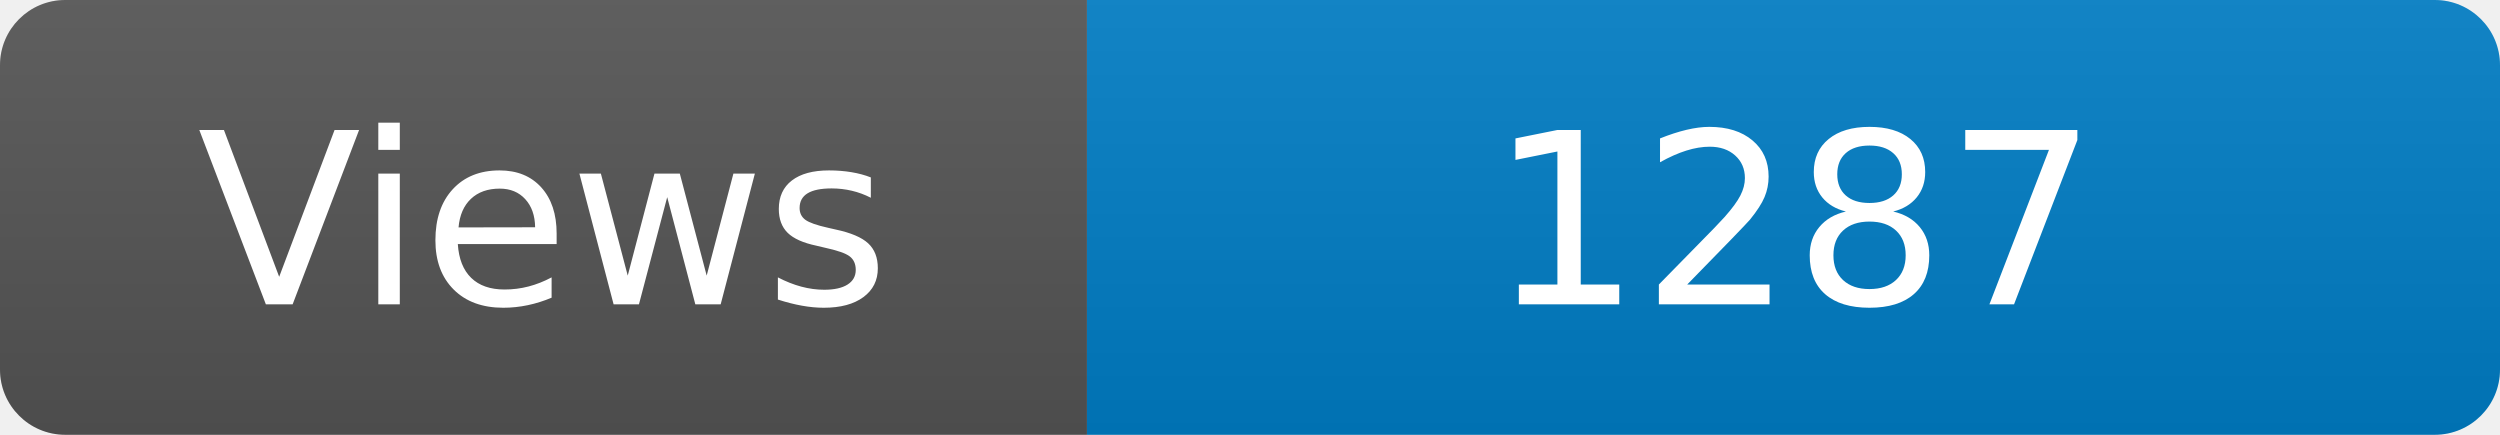
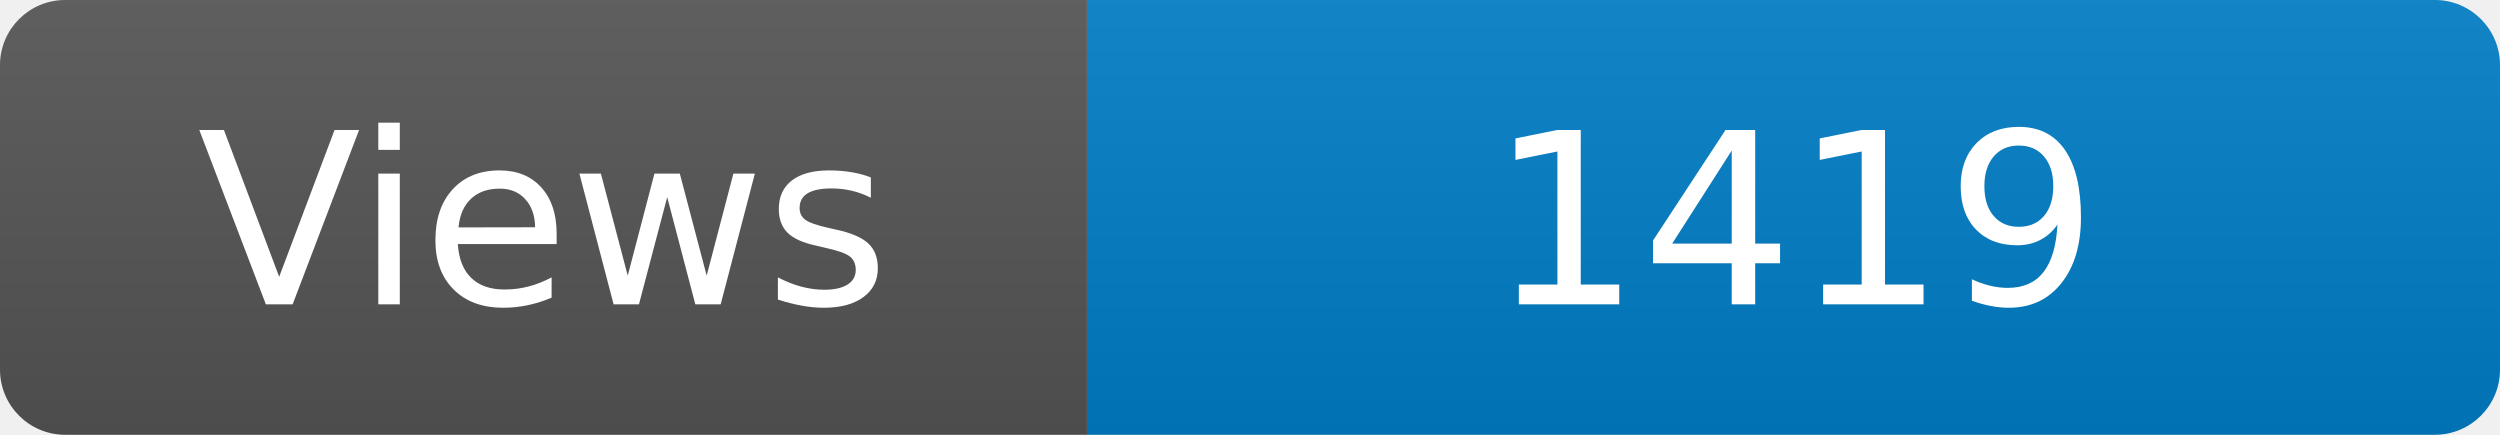
<svg xmlns="http://www.w3.org/2000/svg" width="115" height="20" role="img" aria-label="Maintained?: yes">
  <linearGradient id="s" x2="0" y2="100%">
    <stop offset="0" stop-color="#bbb" stop-opacity=".1" />
    <stop offset="1" stop-opacity=".1" />
  </linearGradient>
  <clipPath id="r">
    <rect width="115" height="20" rx="3" fill="#fff" />
  </clipPath>
  <g clip-path="url(#r)">
    <rect width="50" height="20" fill="#555" />
    <rect x="50" width="160" height="20" fill="#007ec6" />
    <rect width="115" height="20" fill="url(#s)" />
  </g>
  <g fill="#fff" text-anchor="middle" font-family="Verdana,Geneva,DejaVu Sans,sans-serif" font-size="110">
    <text x="250" y="140" transform="scale(.1)" fill="#fff">Views</text>
-     <text x="825" y="140" transform="scale(.1)" fill="#fff">1287</text>
+     <text x="825" y="140" transform="scale(.1)" fill="#fff">1419</text>
  </g>
</svg>
